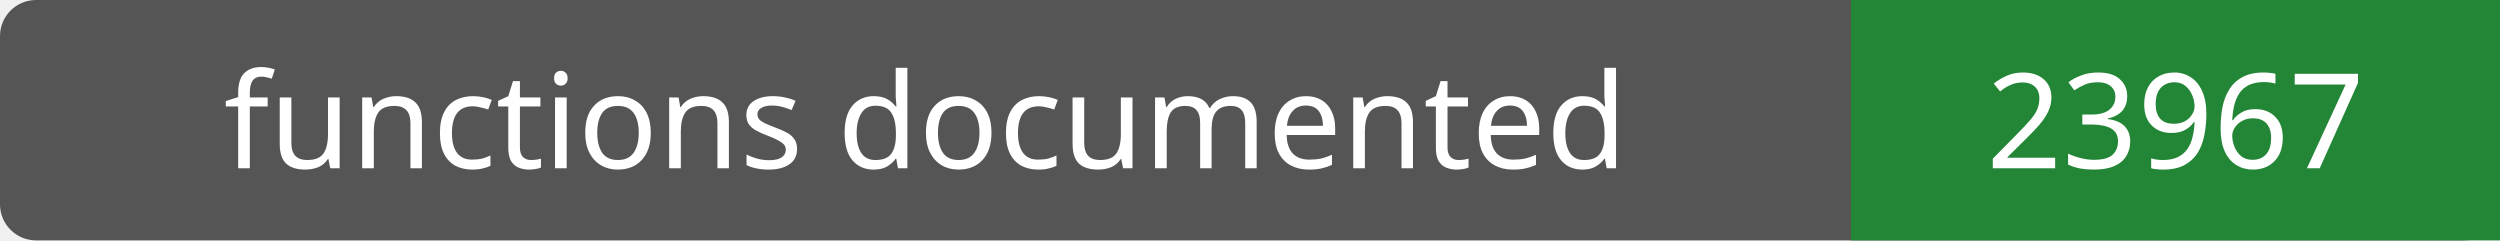
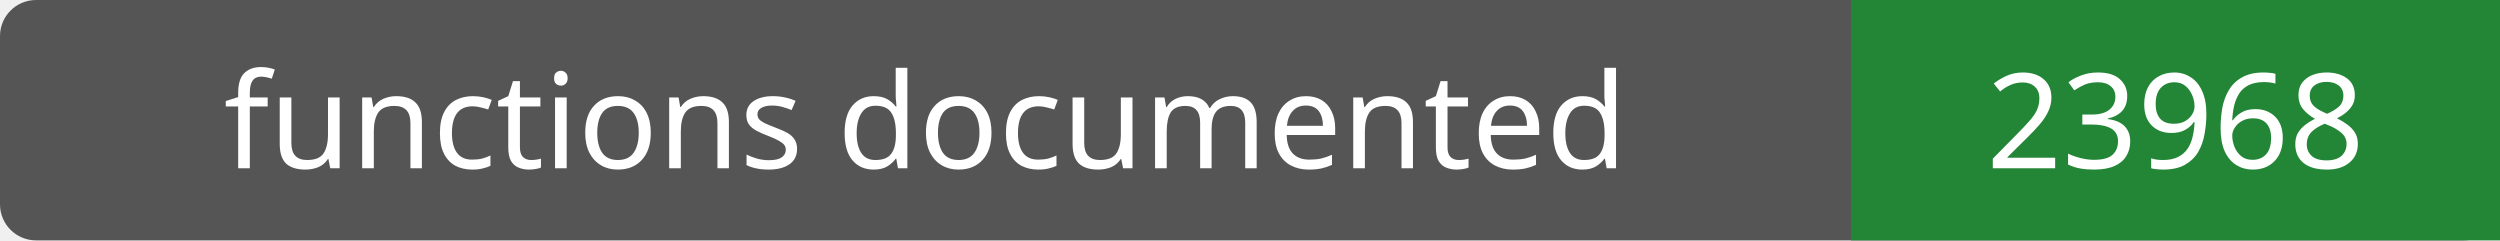
- <svg xmlns="http://www.w3.org/2000/svg" width="208" height="20" role="img" aria-label="functions documented: 23967">
+ <svg xmlns="http://www.w3.org/2000/svg" width="208" height="20" role="img" aria-label="functions documented: 23968">
  <rect width="208" height="20" rx="3" fill="#555" />
  <path fill="#238636" d="M154 0h54v20H154z" />
  <g fill="#fff" text-anchor="middle" font-family="Verdana,sans-serif" font-size="11">
    <text x="77.0" y="14">functions documented</text>
-     <text x="181.0" y="14">23967</text>
+     <text x="181.0" y="14">23968</text>
  </g>
</svg>
